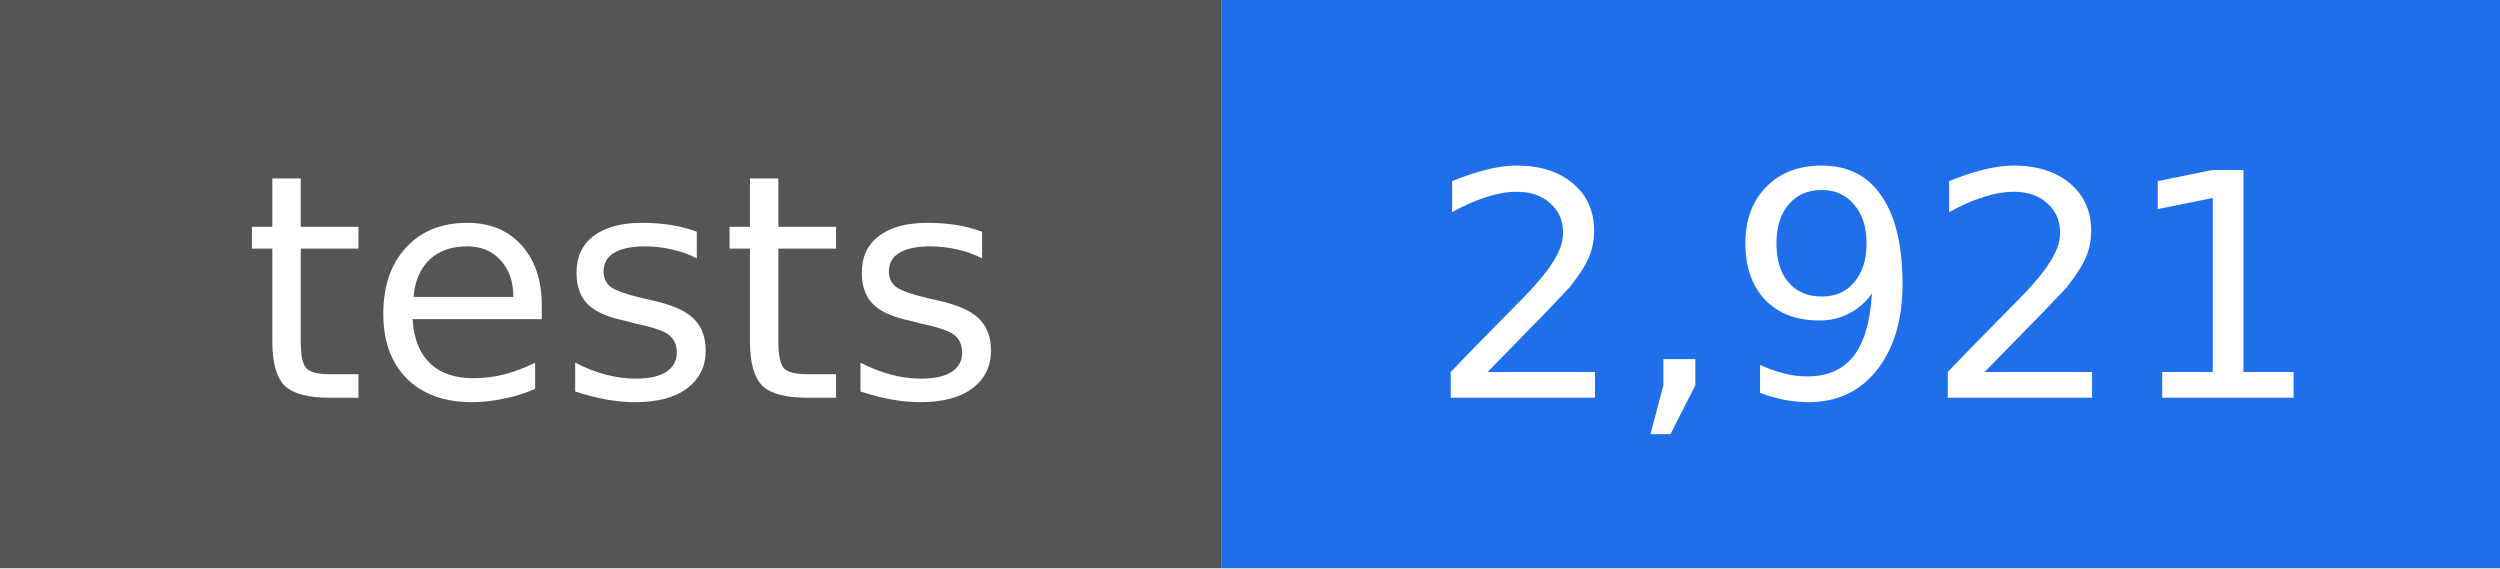
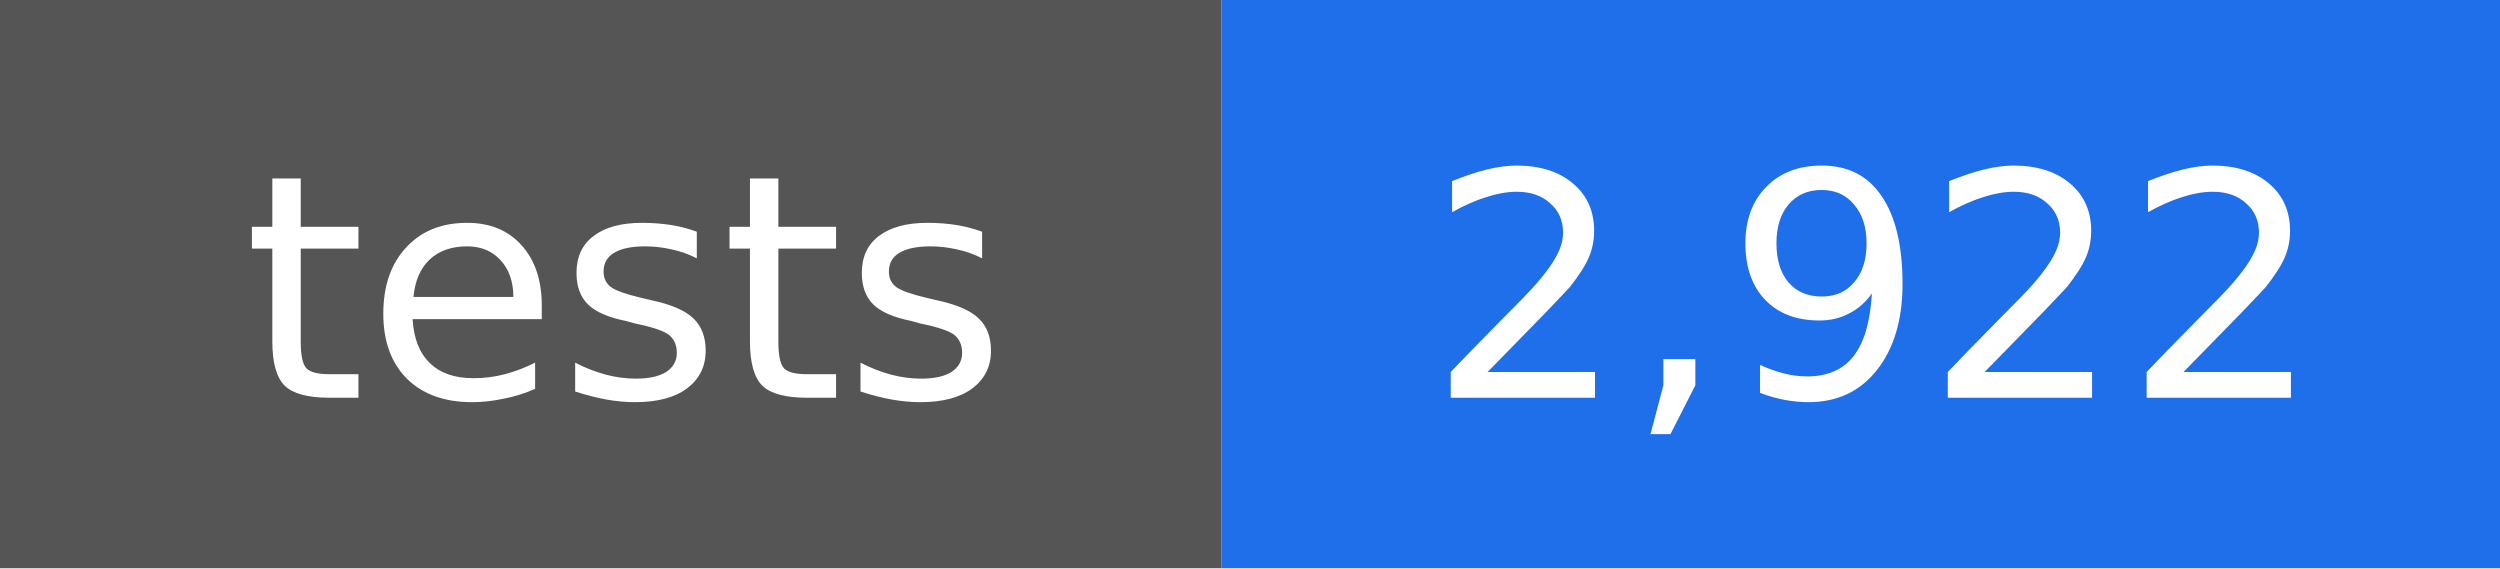
- <svg xmlns="http://www.w3.org/2000/svg" width="88" height="20" viewBox="0 0 88 20" role="img" aria-label="tests: 2,921">
+ <svg xmlns="http://www.w3.org/2000/svg" width="88" height="20" viewBox="0 0 88 20" role="img" aria-label="tests: 2,922">
  <rect width="43" height="20" fill="#555555" />
  <rect x="43" width="45" height="20" fill="#1f6feb" />
  <g fill="#ffffff" text-anchor="middle" font-family="DejaVu Sans, Verdana, sans-serif" font-size="11">
    <text x="22" y="14">tests</text>
-     <text x="66" y="14">2,921</text>
+     <text x="66" y="14">2,922</text>
  </g>
</svg>
